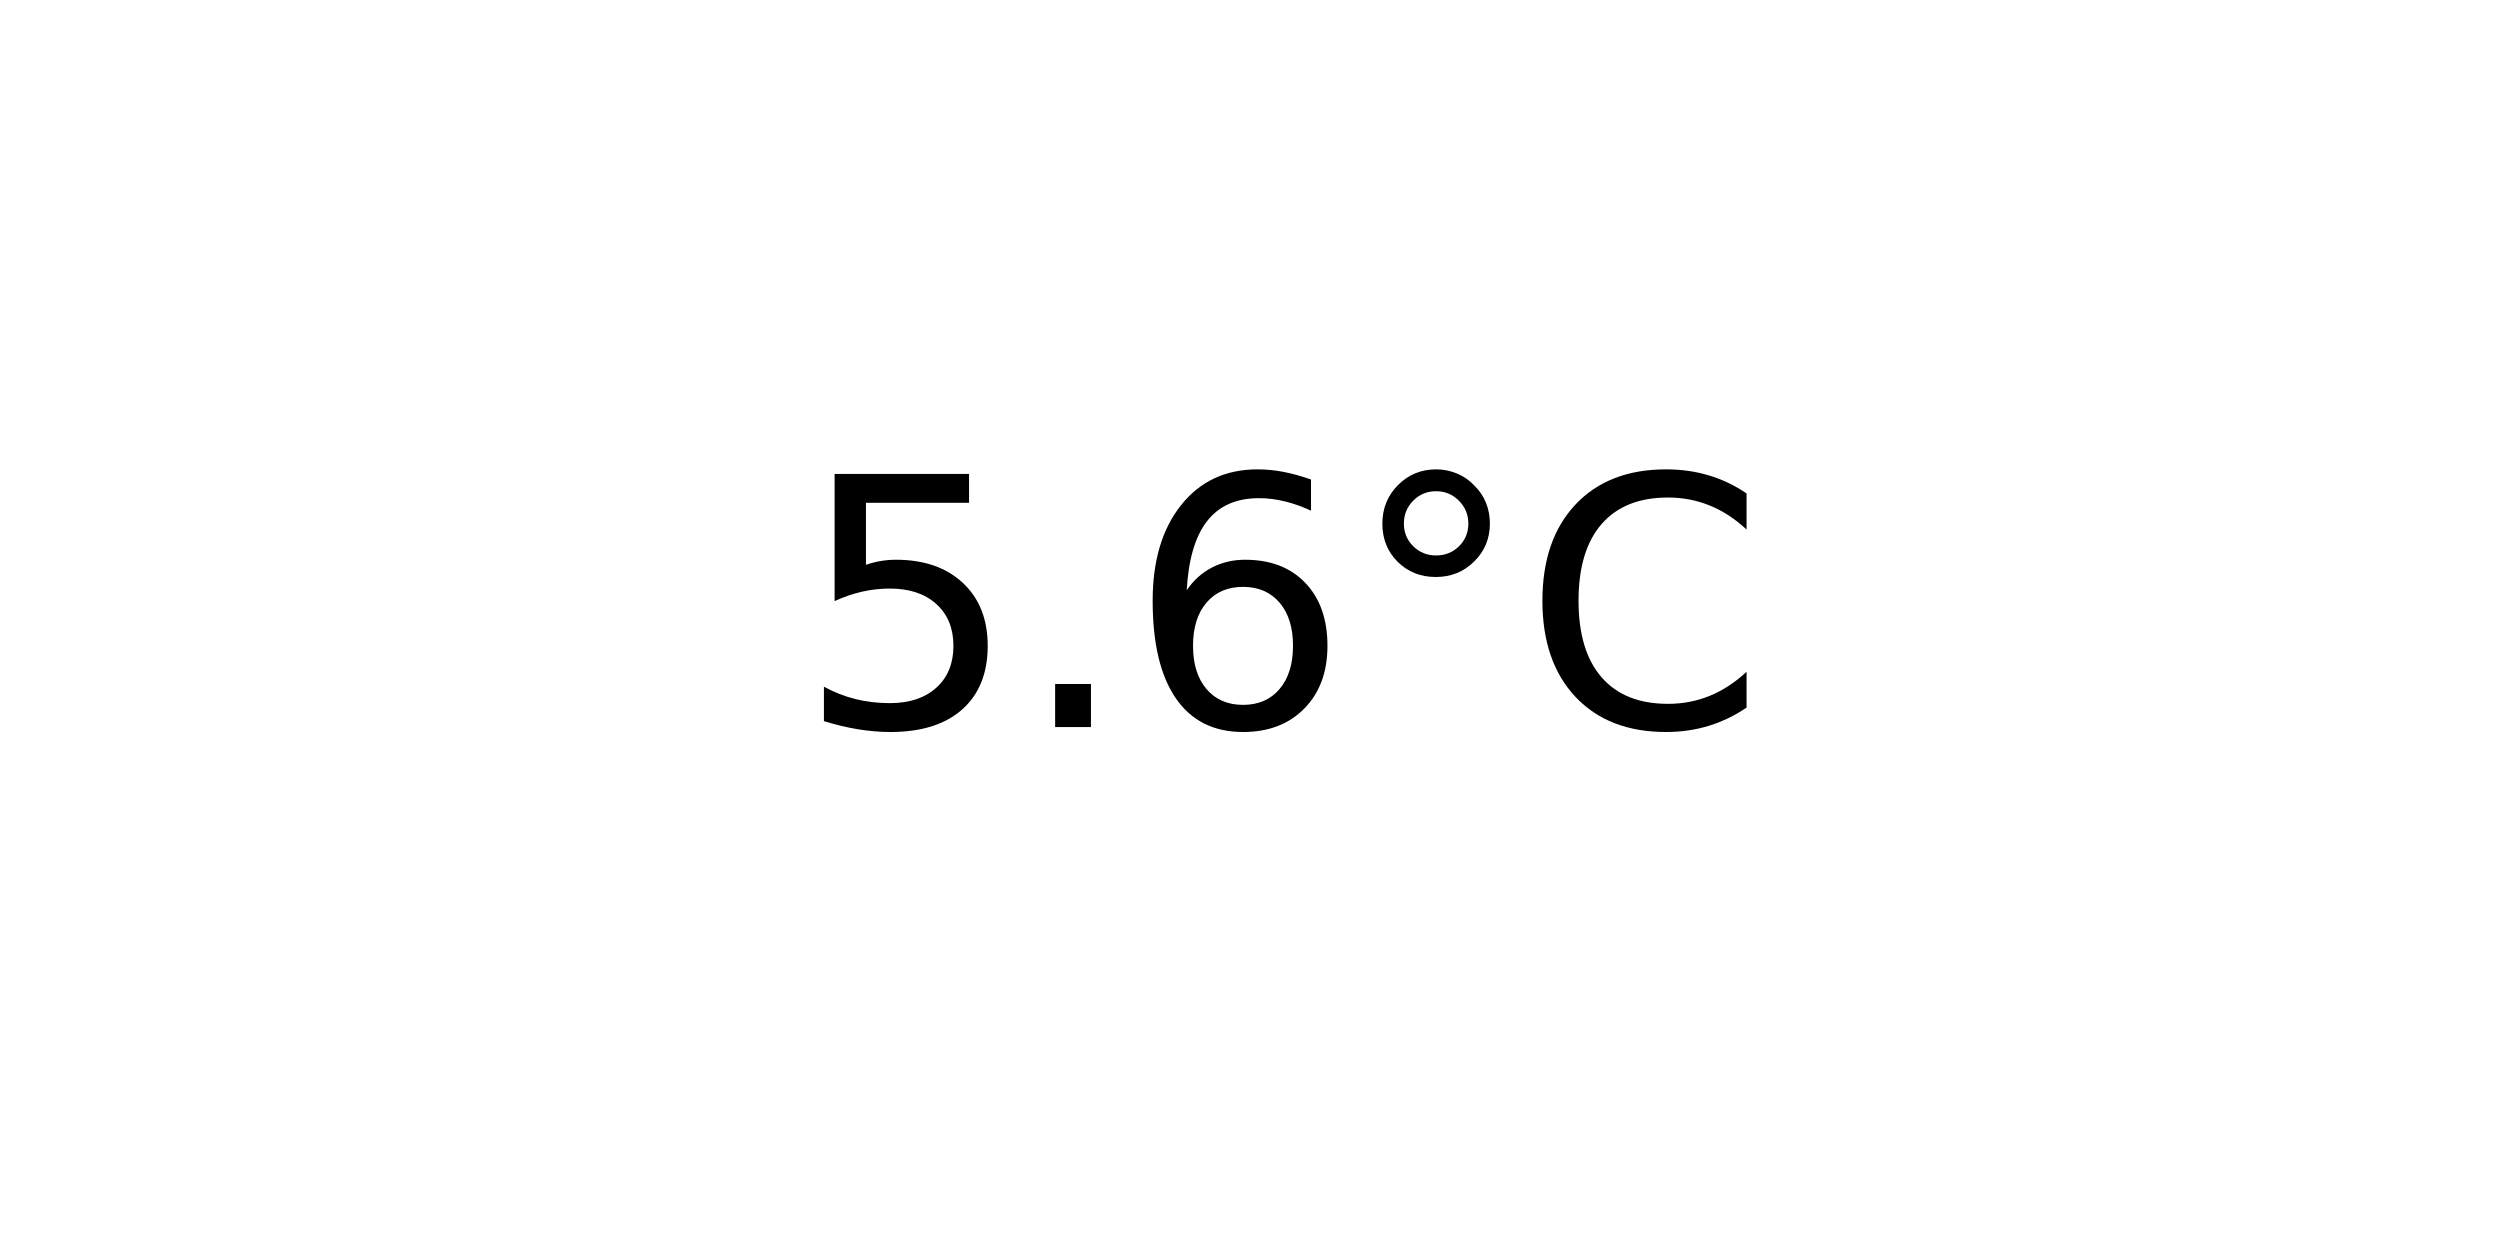
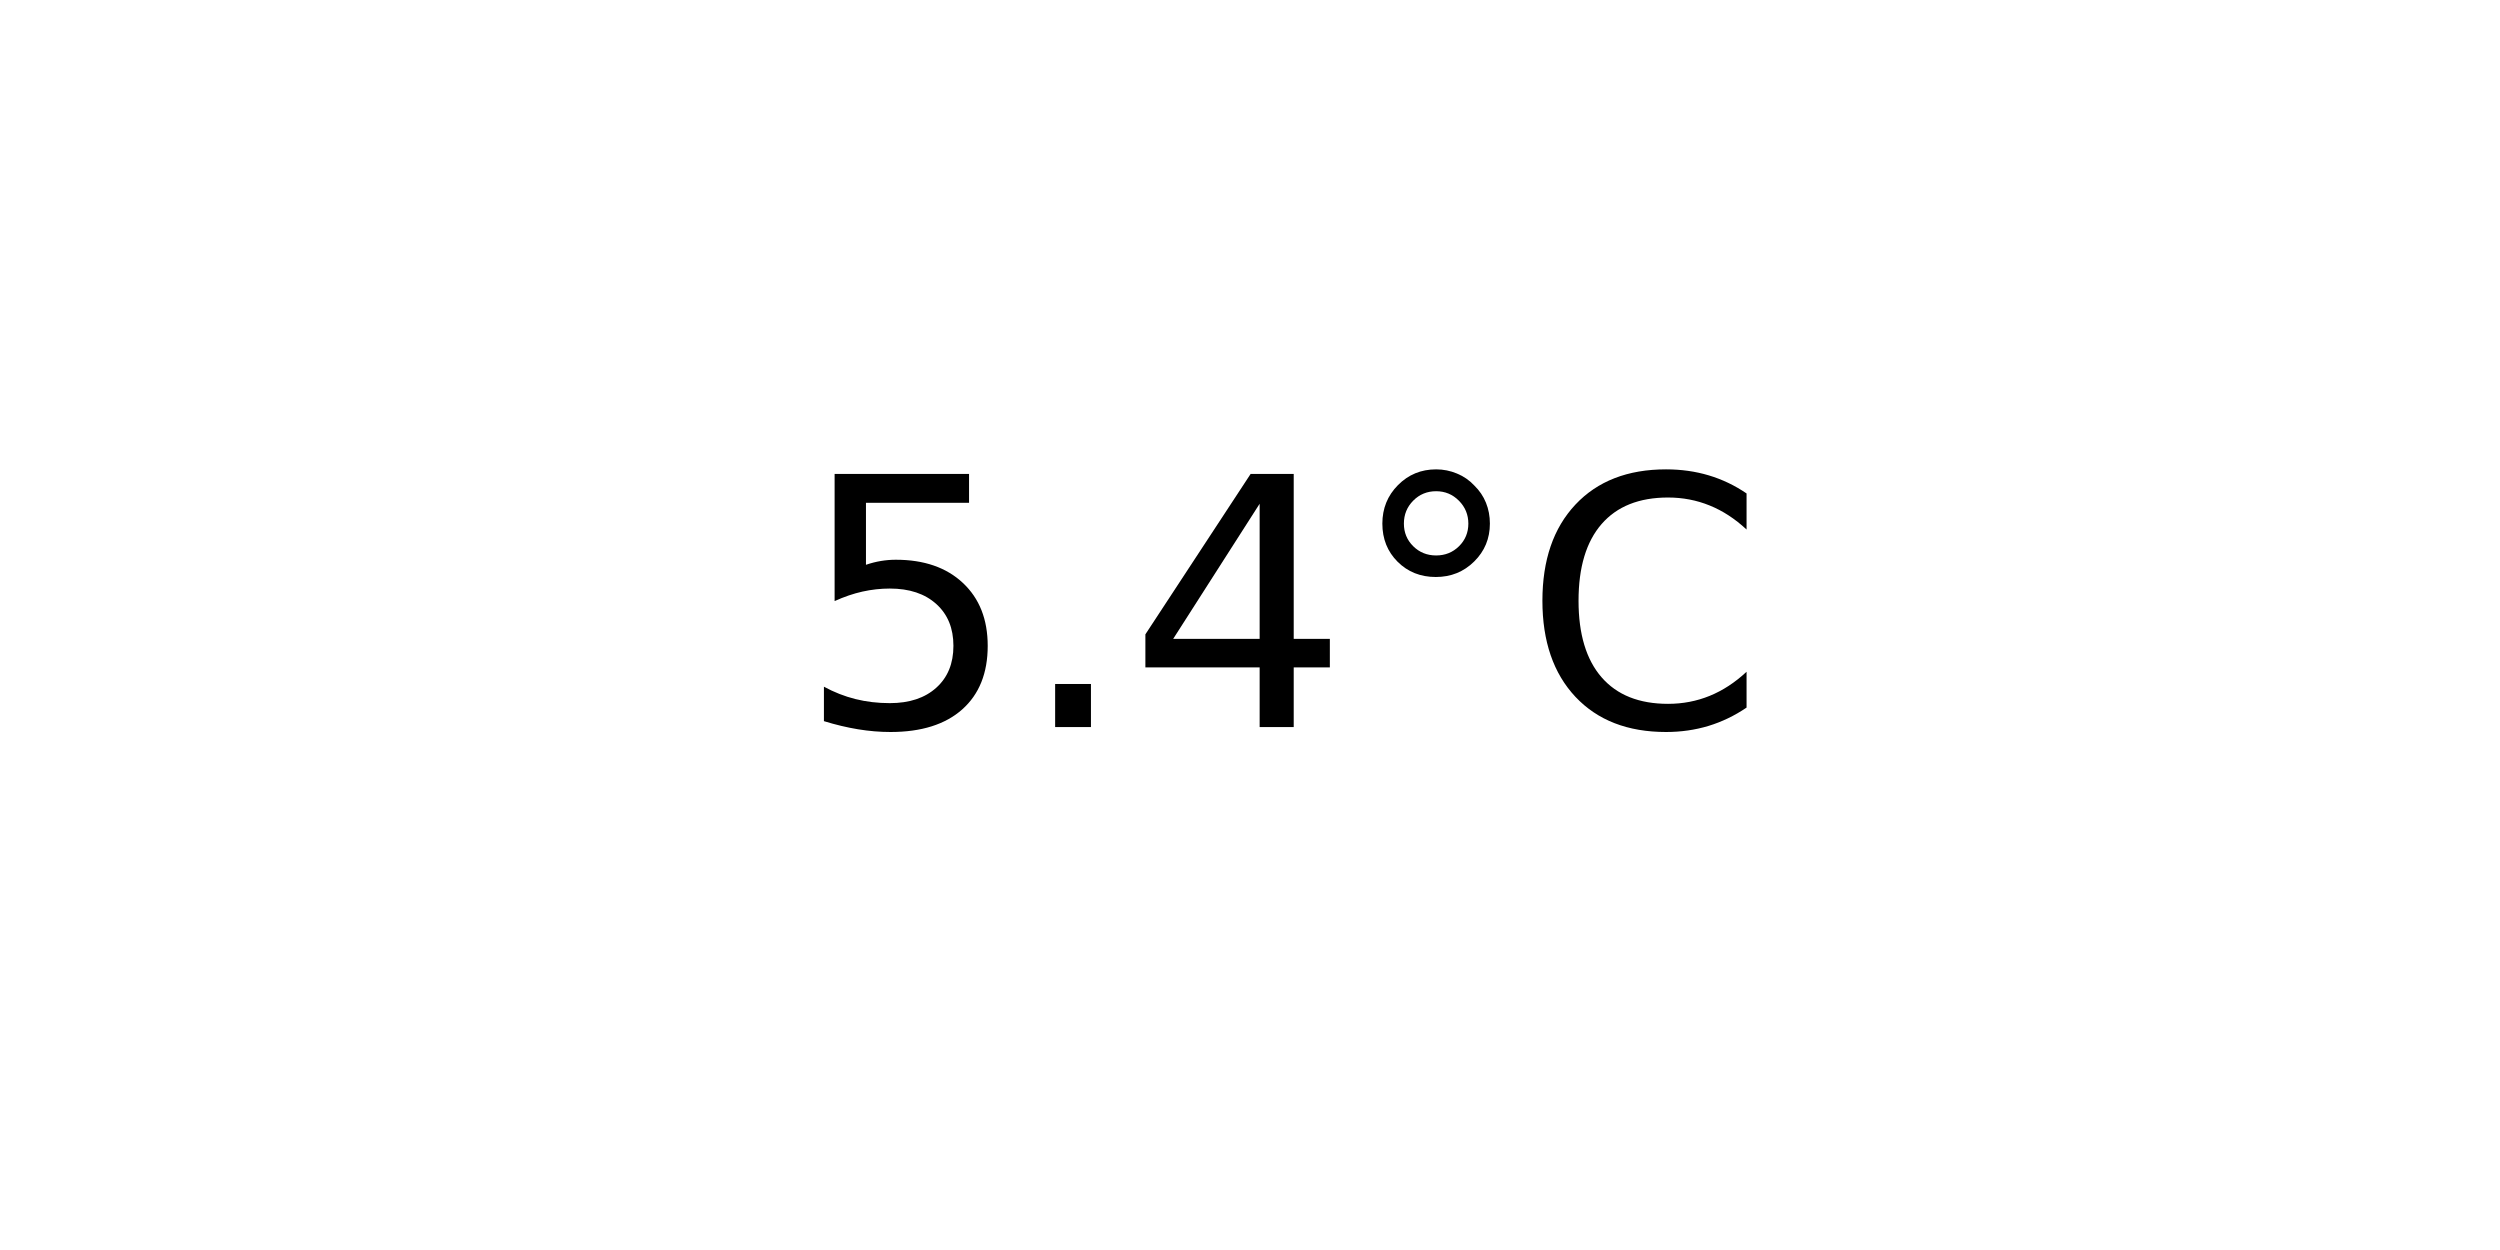
<svg xmlns="http://www.w3.org/2000/svg" xmlns:xlink="http://www.w3.org/1999/xlink" width="72pt" height="36pt" viewBox="0 0 72 36" version="1.1">
  <defs>
    <style type="text/css">*{stroke-linejoin: round; stroke-linecap: butt}</style>
  </defs>
  <g id="figure_1">
    <g id="axes_1">
      <g id="text_1">
        <g transform="translate(22.95703 20.93937) scale(0.1 -0.1)">
          <defs>
            <path id="DejaVuSans-35" d="M 691 4666  L 3169 4666  L 3169 4134  L 1269 4134  L 1269 2991  Q 1406 3038 1543 3061  Q 1681 3084 1819 3084  Q 2600 3084 3056 2656  Q 3513 2228 3513 1497  Q 3513 744 3044 326  Q 2575 -91 1722 -91  Q 1428 -91 1123 -41  Q 819 9 494 109  L 494 744  Q 775 591 1075 516  Q 1375 441 1709 441  Q 2250 441 2565 725  Q 2881 1009 2881 1497  Q 2881 1984 2565 2268  Q 2250 2553 1709 2553  Q 1456 2553 1204 2497  Q 953 2441 691 2322  L 691 4666  z " transform="scale(0.015625)" />
            <path id="DejaVuSans-2e" d="M 684 794  L 1344 794  L 1344 0  L 684 0  L 684 794  z " transform="scale(0.015625)" />
-             <path id="DejaVuSans-36" d="M 2113 2584  Q 1688 2584 1439 2293  Q 1191 2003 1191 1497  Q 1191 994 1439 701  Q 1688 409 2113 409  Q 2538 409 2786 701  Q 3034 994 3034 1497  Q 3034 2003 2786 2293  Q 2538 2584 2113 2584  z M 3366 4563  L 3366 3988  Q 3128 4100 2886 4159  Q 2644 4219 2406 4219  Q 1781 4219 1451 3797  Q 1122 3375 1075 2522  Q 1259 2794 1537 2939  Q 1816 3084 2150 3084  Q 2853 3084 3261 2657  Q 3669 2231 3669 1497  Q 3669 778 3244 343  Q 2819 -91 2113 -91  Q 1303 -91 875 529  Q 447 1150 447 2328  Q 447 3434 972 4092  Q 1497 4750 2381 4750  Q 2619 4750 2861 4703  Q 3103 4656 3366 4563  z " transform="scale(0.015625)" />
+             <path id="DejaVuSans-34" d="M 2419 4116  L 825 1625  L 2419 1625  L 2419 4116  z M 2253 4666  L 3047 4666  L 3047 1625  L 3713 1625  L 3713 1100  L 3047 1100  L 3047 0  L 2419 0  L 2419 1100  L 313 1100  L 313 1709  L 2253 4666  z " transform="scale(0.015625)" />
            <path id="DejaVuSans-b0" d="M 1600 4347  Q 1350 4347 1178 4173  Q 1006 4000 1006 3750  Q 1006 3503 1178 3333  Q 1350 3163 1600 3163  Q 1850 3163 2022 3333  Q 2194 3503 2194 3750  Q 2194 3997 2020 4172  Q 1847 4347 1600 4347  z M 1600 4750  Q 1800 4750 1984 4673  Q 2169 4597 2303 4453  Q 2447 4313 2519 4134  Q 2591 3956 2591 3750  Q 2591 3338 2302 3052  Q 2013 2766 1594 2766  Q 1172 2766 890 3047  Q 609 3328 609 3750  Q 609 4169 896 4459  Q 1184 4750 1600 4750  z " transform="scale(0.015625)" />
            <path id="DejaVuSans-43" d="M 4122 4306  L 4122 3641  Q 3803 3938 3442 4084  Q 3081 4231 2675 4231  Q 1875 4231 1450 3742  Q 1025 3253 1025 2328  Q 1025 1406 1450 917  Q 1875 428 2675 428  Q 3081 428 3442 575  Q 3803 722 4122 1019  L 4122 359  Q 3791 134 3420 21  Q 3050 -91 2638 -91  Q 1578 -91 968 557  Q 359 1206 359 2328  Q 359 3453 968 4101  Q 1578 4750 2638 4750  Q 3056 4750 3426 4639  Q 3797 4528 4122 4306  z " transform="scale(0.015625)" />
          </defs>
          <use xlink:href="#DejaVuSans-35" />
          <use xlink:href="#DejaVuSans-2e" x="63.623" />
-           <use xlink:href="#DejaVuSans-36" x="95.41" />
+           <use xlink:href="#DejaVuSans-34" x="95.41" />
          <use xlink:href="#DejaVuSans-b0" x="159.033" />
          <use xlink:href="#DejaVuSans-43" x="209.033" />
        </g>
      </g>
    </g>
  </g>
</svg>
